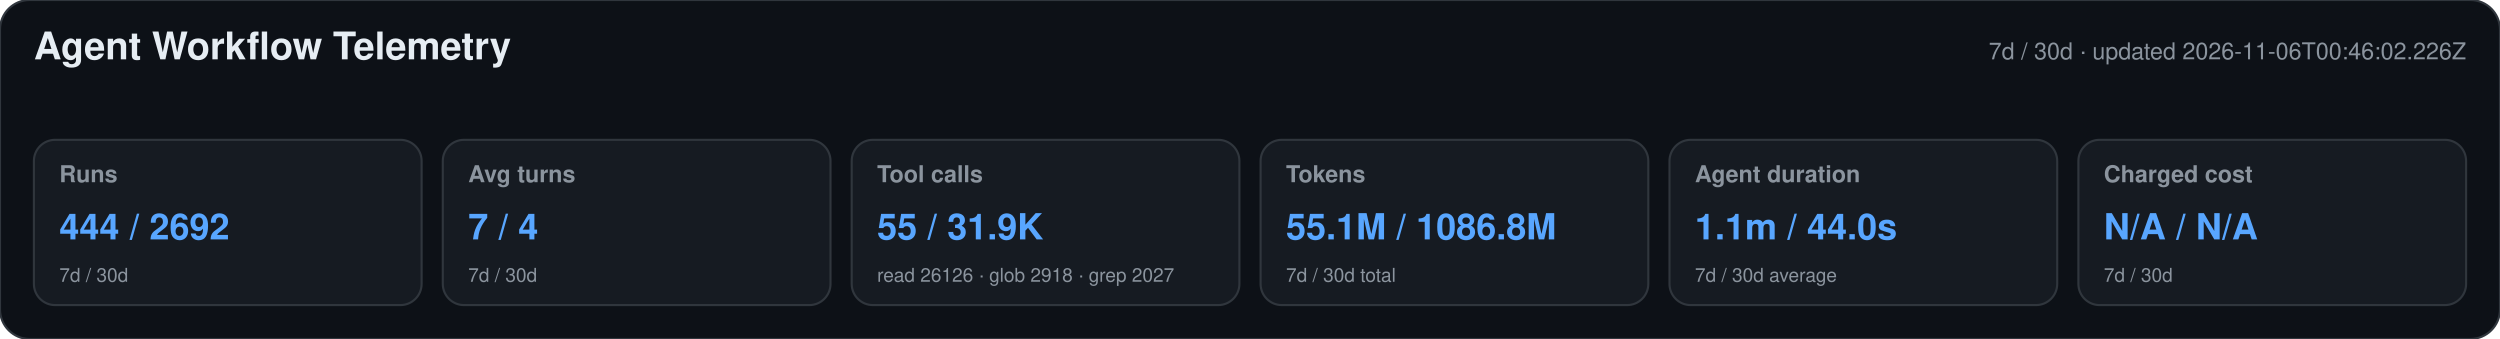
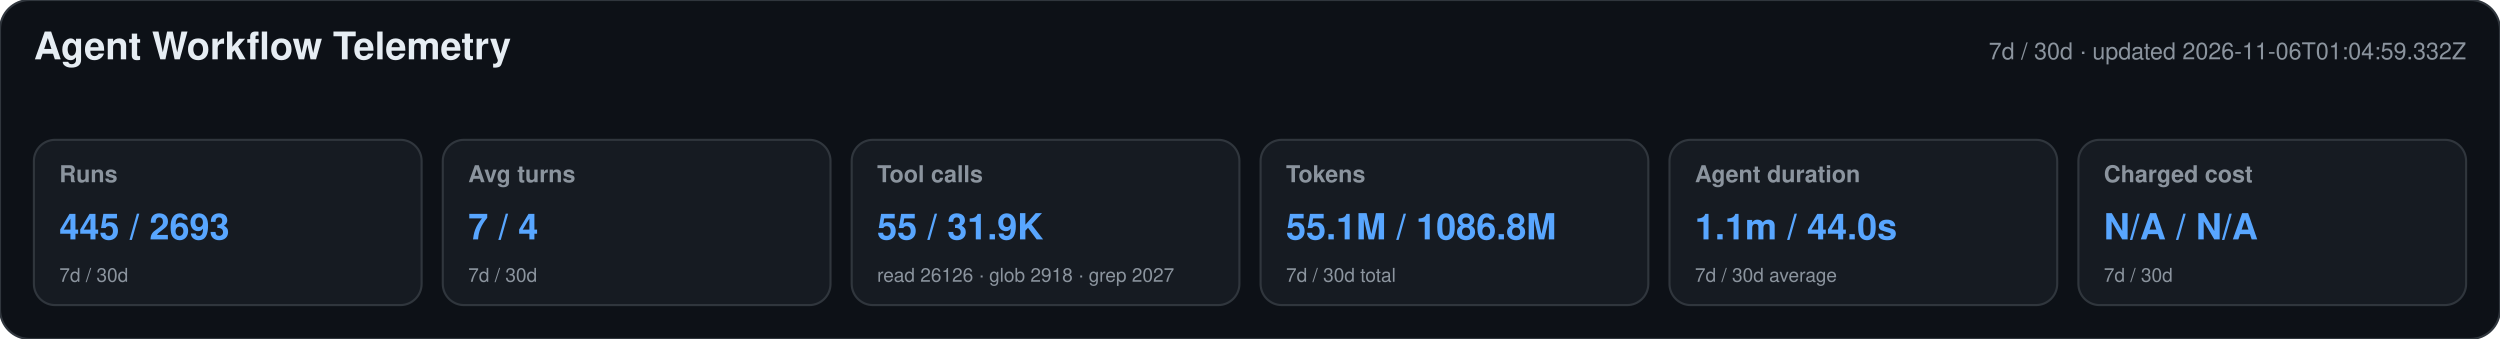
<svg xmlns="http://www.w3.org/2000/svg" width="1180" height="160" viewBox="0 0 1180 160" role="img" aria-labelledby="title desc">
  <style>text{font-family:-apple-system,BlinkMacSystemFont,"Segoe UI",Helvetica,Arial,sans-serif}.heading{font-size:18px;font-weight:650;fill:#e6edf3}.meta,.label,.secondary{fill:#8b949e}.meta,.label{font-size:11px}.label{font-weight:600}.primary{font-size:17px;font-weight:700;fill:#58a6ff}.secondary{font-size:9px}</style>
  <rect width="1180" height="160" rx="14" fill="#0d1117" stroke="#30363d" />
  <text x="16" y="28" class="heading">Agent Workflow Telemetry</text>
-   <text x="1164" y="28" text-anchor="end" class="meta">7d / 30d · updated 2026-11-06T00:46:02.226Z</text>
+   <text x="1164" y="28" text-anchor="end" class="meta">7d / 30d · updated 2026-11-06T01:04:59.332Z</text>
  <g>
    <rect x="16" y="66" width="183" height="78" rx="10" fill="#161b22" stroke="#30363d" />
    <text x="28" y="86" class="label">Runs</text>
-     <text x="28" y="113" class="primary">444 / 2692</text>
+     <text x="28" y="113" class="primary">445 / 2693</text>
    <text x="28" y="133" class="secondary">7d / 30d</text>
  </g>
  <g>
    <rect x="209" y="66" width="183" height="78" rx="10" fill="#161b22" stroke="#30363d" />
    <text x="221" y="86" class="label">Avg turns</text>
    <text x="221" y="113" class="primary">7 / 4</text>
    <text x="221" y="133" class="secondary">7d / 30d</text>
  </g>
  <g>
    <rect x="402" y="66" width="183" height="78" rx="10" fill="#161b22" stroke="#30363d" />
    <text x="414" y="86" class="label">Tool calls</text>
    <text x="414" y="113" class="primary">55 / 31.9K</text>
    <text x="414" y="133" class="secondary">read 26126 · glob 2918 · grep 2027</text>
  </g>
  <g>
    <rect x="595" y="66" width="183" height="78" rx="10" fill="#161b22" stroke="#30363d" />
    <text x="607" y="86" class="label">Tokens</text>
    <text x="607" y="113" class="primary">55.1M / 1086.8M</text>
    <text x="607" y="133" class="secondary">7d / 30d total</text>
  </g>
  <g>
    <rect x="788" y="66" width="183" height="78" rx="10" fill="#161b22" stroke="#30363d" />
    <text x="800" y="86" class="label">Agent duration</text>
    <text x="800" y="113" class="primary">1.1m / 44.0s</text>
    <text x="800" y="133" class="secondary">7d / 30d average</text>
  </g>
  <g>
    <rect x="981" y="66" width="183" height="78" rx="10" fill="#161b22" stroke="#30363d" />
    <text x="993" y="86" class="label">Charged cost</text>
    <text x="993" y="113" class="primary">N/A / N/A</text>
    <text x="993" y="133" class="secondary">7d / 30d</text>
  </g>
</svg>
